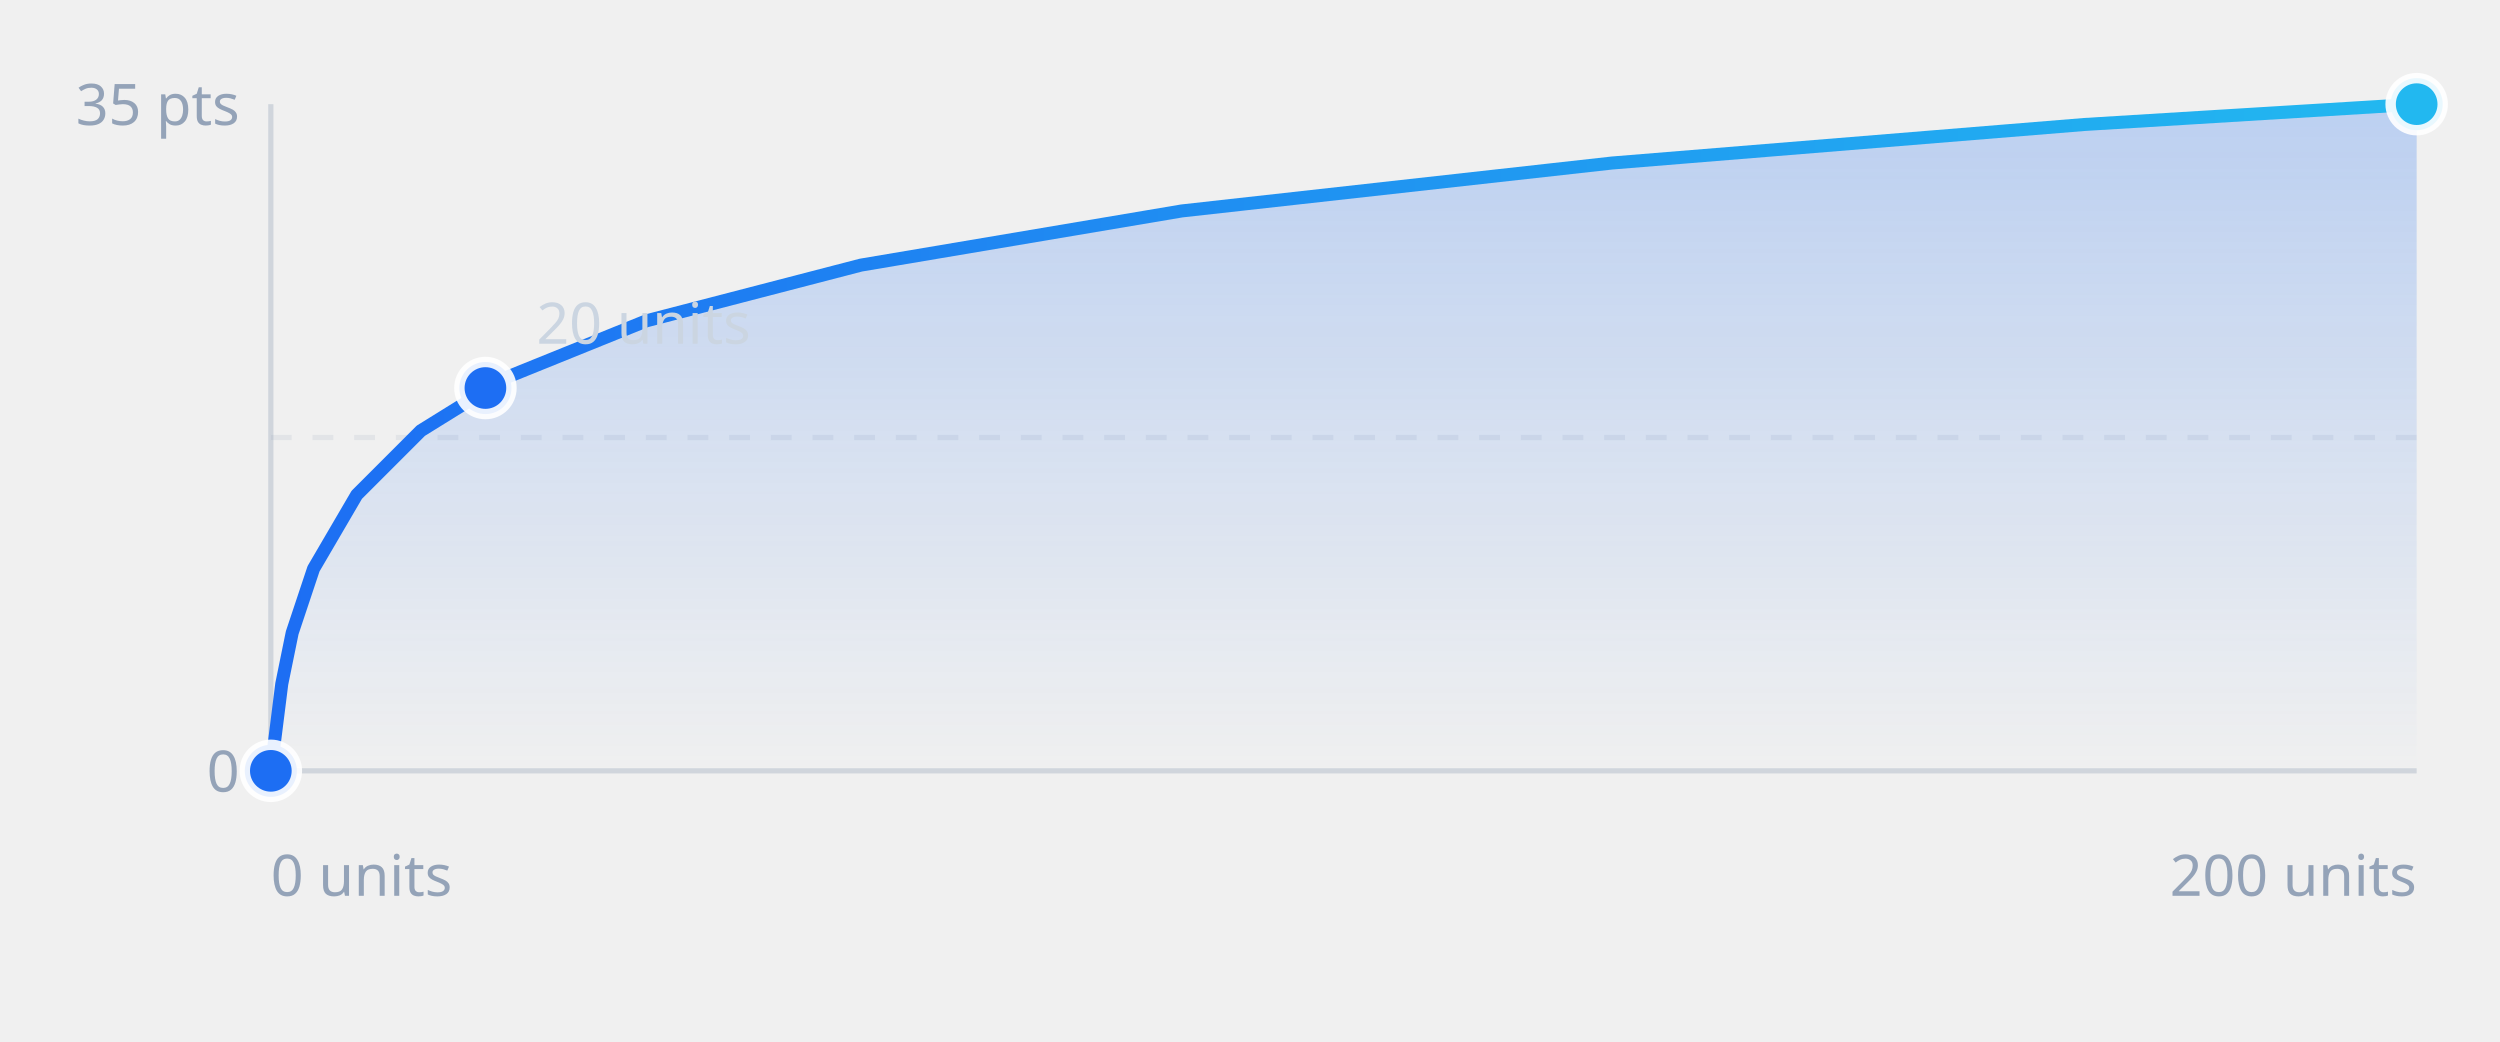
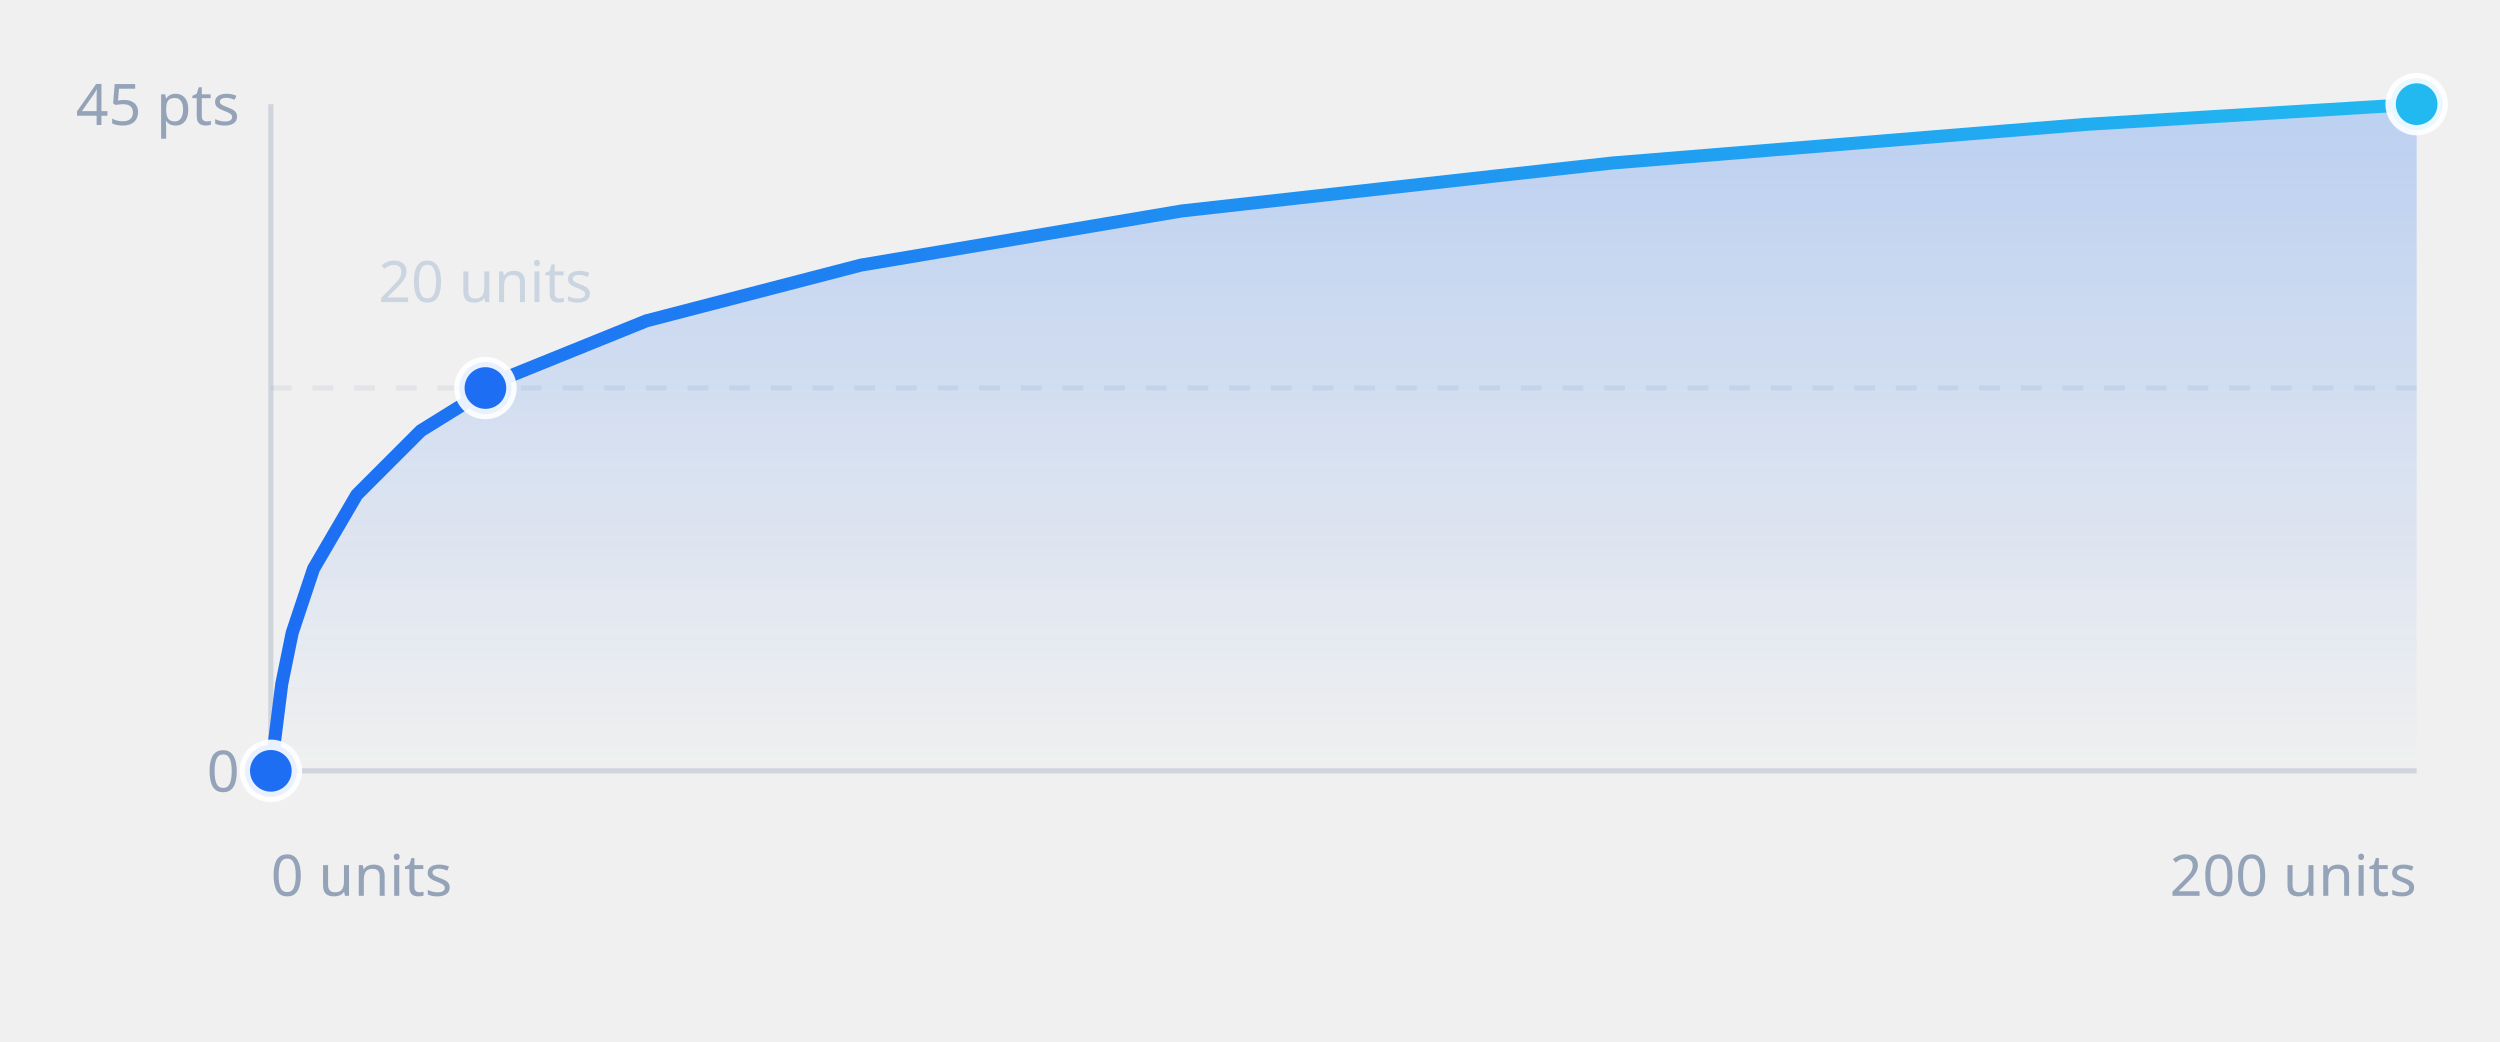
- <svg xmlns="http://www.w3.org/2000/svg" viewBox="0 0 480 200" role="img" aria-label="Recent activity curve from zero to thirty five points">
+ <svg xmlns="http://www.w3.org/2000/svg" viewBox="0 0 480 200" role="img" aria-label="Recent activity curve from zero to forty five points">
  <defs>
    <linearGradient id="grad" x1="0" y1="0" x2="1" y2="0">
      <stop offset="0%" stop-color="#1d6ef3" />
      <stop offset="100%" stop-color="#22b8f0" />
    </linearGradient>
    <linearGradient id="fill" x1="0" y1="0" x2="0" y2="1">
      <stop offset="0%" stop-color="#1d6ef3" stop-opacity="0.25" />
      <stop offset="100%" stop-color="#1d6ef3" stop-opacity="0" />
    </linearGradient>
  </defs>
  <line x1="52" y1="20" x2="52" y2="148" stroke="#94a3b8" stroke-opacity="0.35" stroke-width="1" />
  <line x1="52" y1="148" x2="464" y2="148" stroke="#94a3b8" stroke-opacity="0.35" stroke-width="1" />
-   <line x1="52" y1="84" x2="464" y2="84" stroke="#94a3b8" stroke-opacity="0.15" stroke-width="1" stroke-dasharray="4 4" />
-   <text x="46" y="24" fill="#94a3b8" font-size="11" font-family="ui-sans-serif, system-ui, sans-serif" text-anchor="end">35 pts</text>
+   <line x1="52" y1="74.5" x2="464" y2="74.5" stroke="#94a3b8" stroke-opacity="0.15" stroke-width="1" stroke-dasharray="4 4" />
+   <text x="46" y="24" fill="#94a3b8" font-size="11" font-family="ui-sans-serif, system-ui, sans-serif" text-anchor="end">45 pts</text>
  <text x="46" y="152" fill="#94a3b8" font-size="11" font-family="ui-sans-serif, system-ui, sans-serif" text-anchor="end">0</text>
  <path d="M 52,148 L 54.1,131.3 L 56.1,121.5 L 60.2,109.2 L 68.5,95.0 L 80.8,82.7 L 97.4,72.4 L 124.1,61.6 L 165.3,50.9 L 226.9,40.5 L 309.5,31.3 L 400.2,23.9 L 464,20 L 464,148 Z" fill="url(#fill)" />
  <polyline points="52,148 54.1,131.3 56.1,121.5 60.2,109.2 68.5,95.0 80.8,82.7 97.4,72.4 124.1,61.6 165.3,50.9 226.9,40.5 309.5,31.3 400.2,23.9 464,20" fill="none" stroke="url(#grad)" stroke-width="2.5" stroke-linecap="round" stroke-linejoin="round" />
  <circle cx="52" cy="148" r="5" fill="#1d6ef3" stroke="#ffffff" stroke-opacity="0.9" stroke-width="2" />
  <circle cx="93.2" cy="74.5" r="5" fill="#1d6ef3" stroke="#ffffff" stroke-opacity="0.9" stroke-width="2" />
  <circle cx="464" cy="20" r="5" fill="#22b8f0" stroke="#ffffff" stroke-opacity="0.9" stroke-width="2" />
  <text x="52" y="172" fill="#94a3b8" font-size="11" font-family="ui-sans-serif, system-ui, sans-serif" text-anchor="start">0 units</text>
-   <text x="103" y="66" fill="#cbd5e1" font-size="11" font-family="ui-sans-serif, system-ui, sans-serif" text-anchor="start">20 units</text>
+   <text x="93.2" y="58" fill="#cbd5e1" font-size="11" font-family="ui-sans-serif, system-ui, sans-serif" text-anchor="middle">20 units</text>
  <text x="464" y="172" fill="#94a3b8" font-size="11" font-family="ui-sans-serif, system-ui, sans-serif" text-anchor="end">200 units</text>
</svg>
